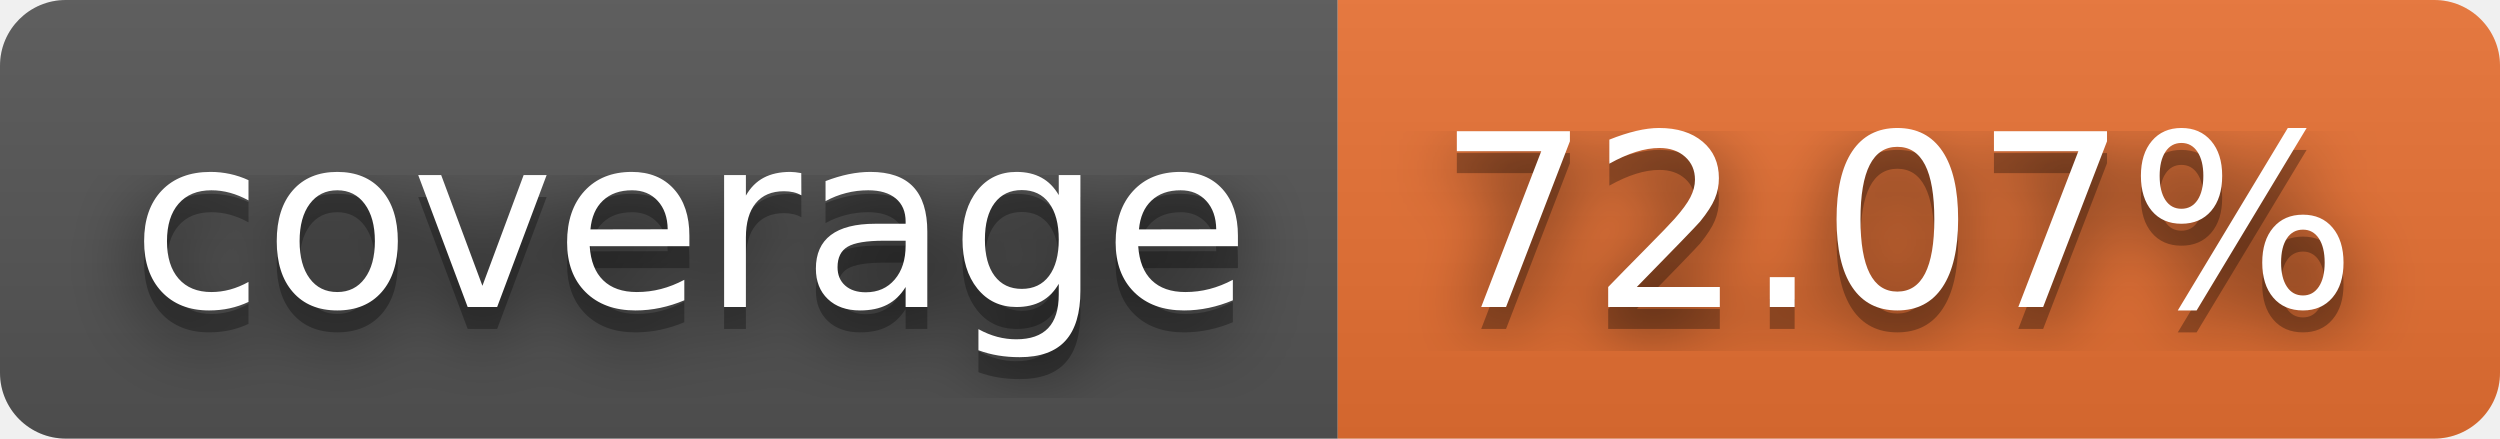
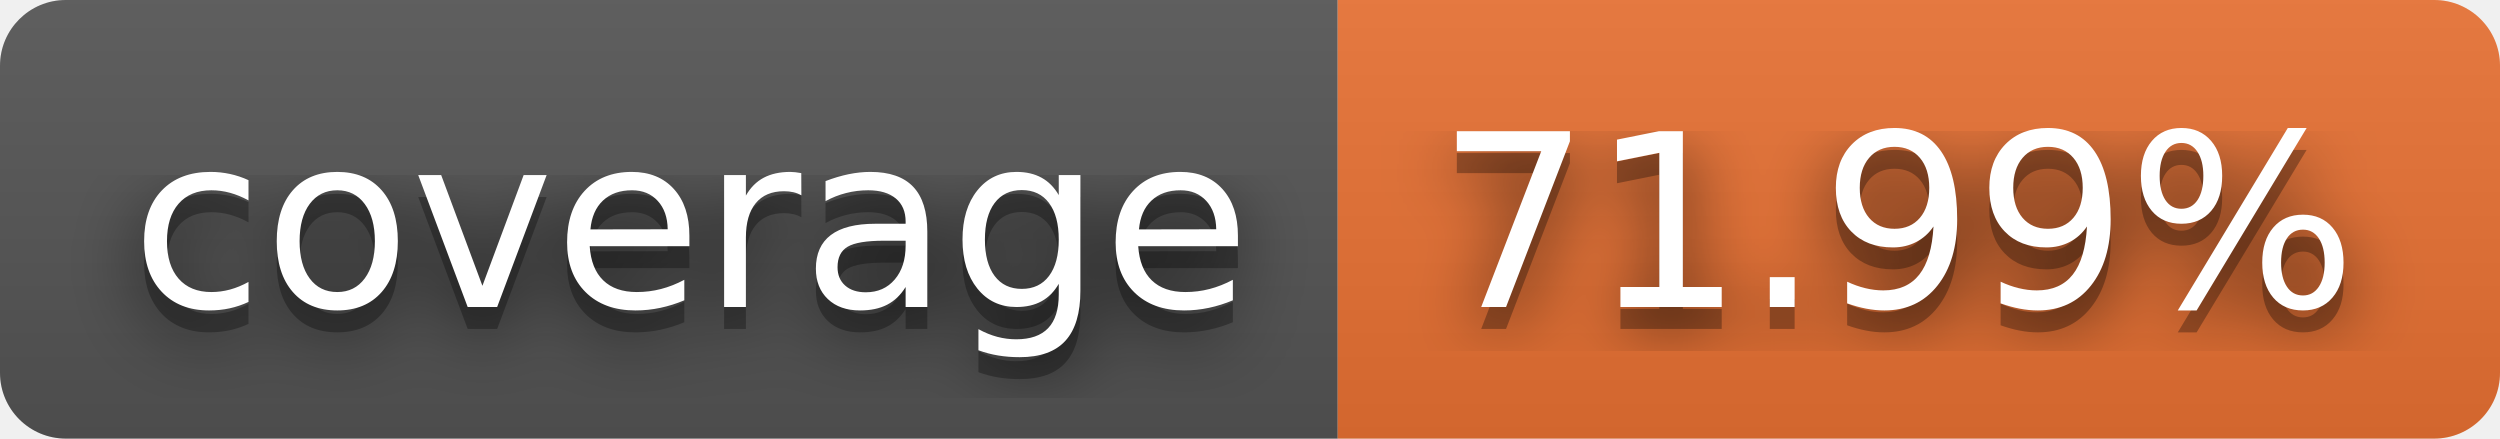
- <svg xmlns="http://www.w3.org/2000/svg" width="114" height="20" role="img" aria-label="coverage: 72.07%">
+ <svg xmlns="http://www.w3.org/2000/svg" width="114" height="20" role="img" aria-label="coverage: 71.99%">
  <filter id="blur">
    <feGaussianBlur stdDeviation="16" />
  </filter>
  <linearGradient id="s" x2="0" y2="100%">
    <stop offset="0" stop-color="#bbb" stop-opacity=".1" />
    <stop offset="1" stop-opacity=".1" />
  </linearGradient>
  <clipPath id="r">
    <rect width="114" height="20" rx="3" />
  </clipPath>
  <g clip-path="url(#r)">
    <rect width="61" height="20" fill="#555" />
    <rect x="61" width="53" height="20" fill="#ea7233" />
    <rect width="114" height="20" fill="url(#s)" />
  </g>
  <g fill="#fff" text-anchor="middle" font-family="Verdana,Geneva,DejaVu Sans,sans-serif" text-rendering="geometricPrecision" font-size="110">
    <g transform="scale(.1)">
      <g aria-hidden="true" fill="#010101">
        <text x="315" y="150" fill-opacity=".8" filter="url(#blur)" textLength="510">coverage</text>
        <text x="315" y="150" fill-opacity=".3" textLength="510">coverage</text>
      </g>
      <text x="315" y="140" textLength="510">coverage</text>
    </g>
    <g transform="scale(.1)">
      <g aria-hidden="true" fill="#010101">
-         <text x="865" y="150" fill-opacity=".8" filter="url(#blur)" textLength="430">72.07%</text>
-         <text x="865" y="150" fill-opacity=".3" textLength="430">72.07%</text>
+         <text x="865" y="150" fill-opacity=".8" filter="url(#blur)" textLength="430">71.99%</text>
+         <text x="865" y="150" fill-opacity=".3" textLength="430">71.99%</text>
      </g>
-       <text x="865" y="140" textLength="430">72.07%</text>
+       <text x="865" y="140" textLength="430">71.99%</text>
    </g>
  </g>
</svg>
